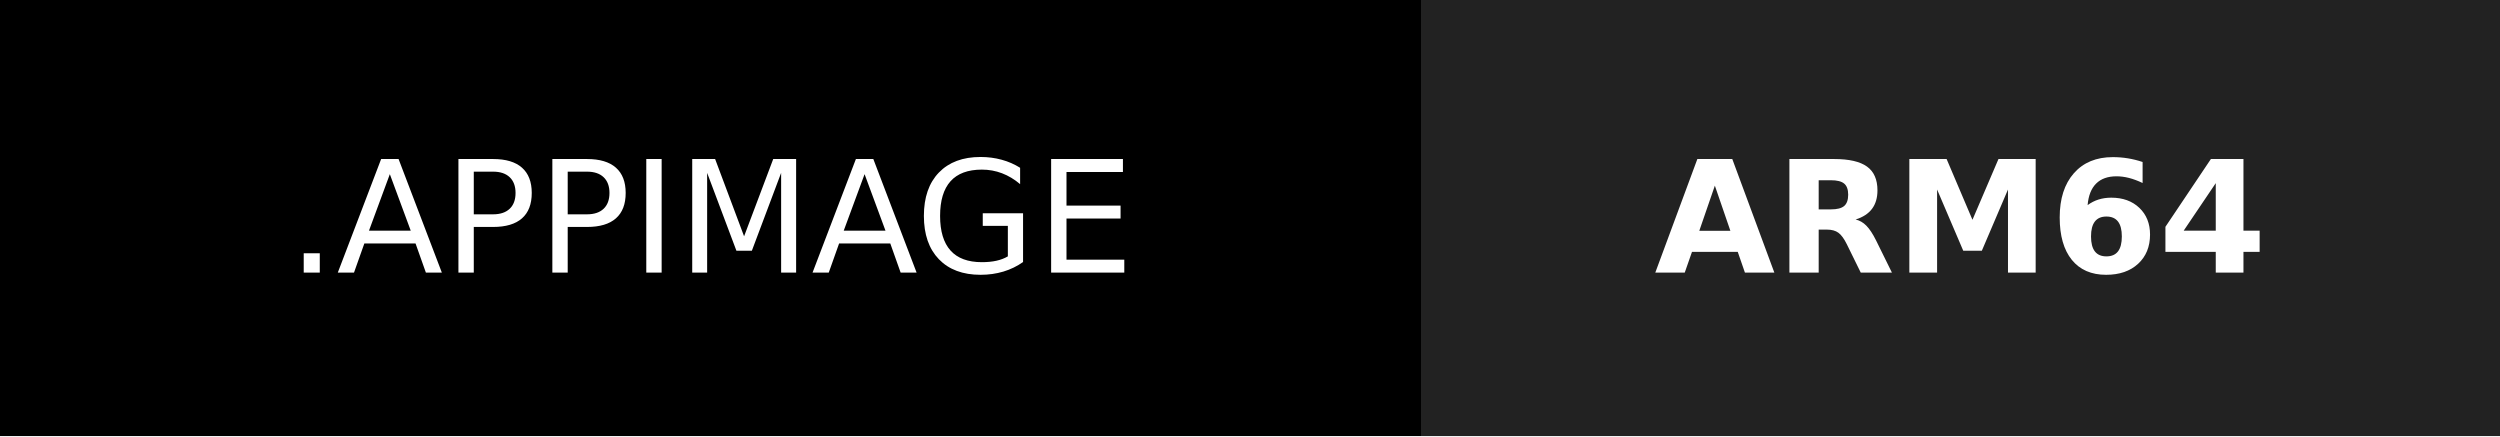
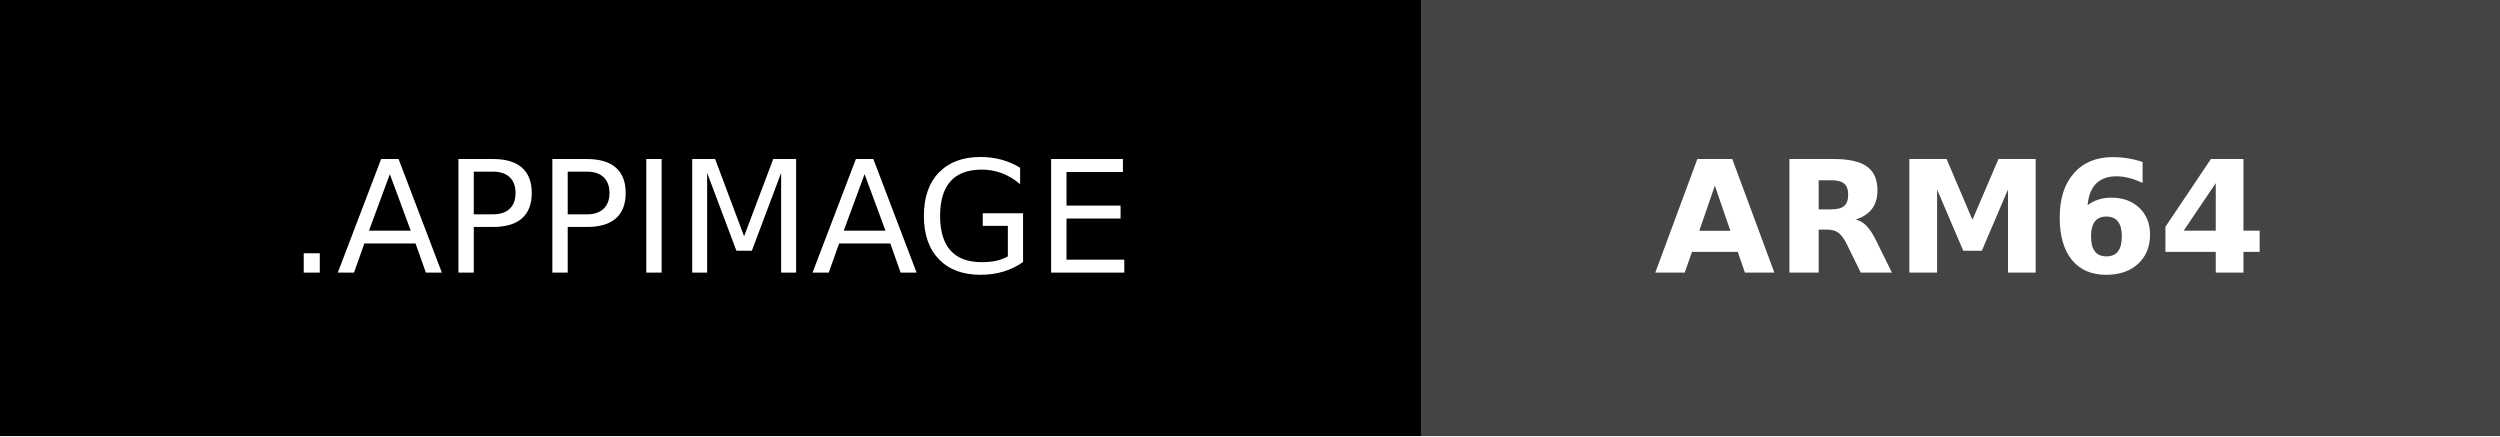
<svg xmlns="http://www.w3.org/2000/svg" width="160.5" height="28" role="img" aria-label=".APPIMAGE: ARM64">
  <g shape-rendering="crispEdges">
    <rect width="91.25" height="28" fill="#000" />
-     <rect x="91.25" width="69.25" height="28" fill="#222" />
+     <rect x="91.25" width="69.25" height="28" fill="#444" />
  </g>
  <g fill="#fff" text-anchor="middle" font-family="Verdana,Geneva,DejaVu Sans,sans-serif" text-rendering="geometricPrecision" font-size="100">
    <text transform="scale(.1)" x="456.25" y="175" textLength="672.5" fill="#fff">.APPIMAGE</text>
    <text transform="scale(.1)" x="1258.75" y="175" textLength="452.5" fill="#fff" font-weight="bold">ARM64</text>
  </g>
</svg>
